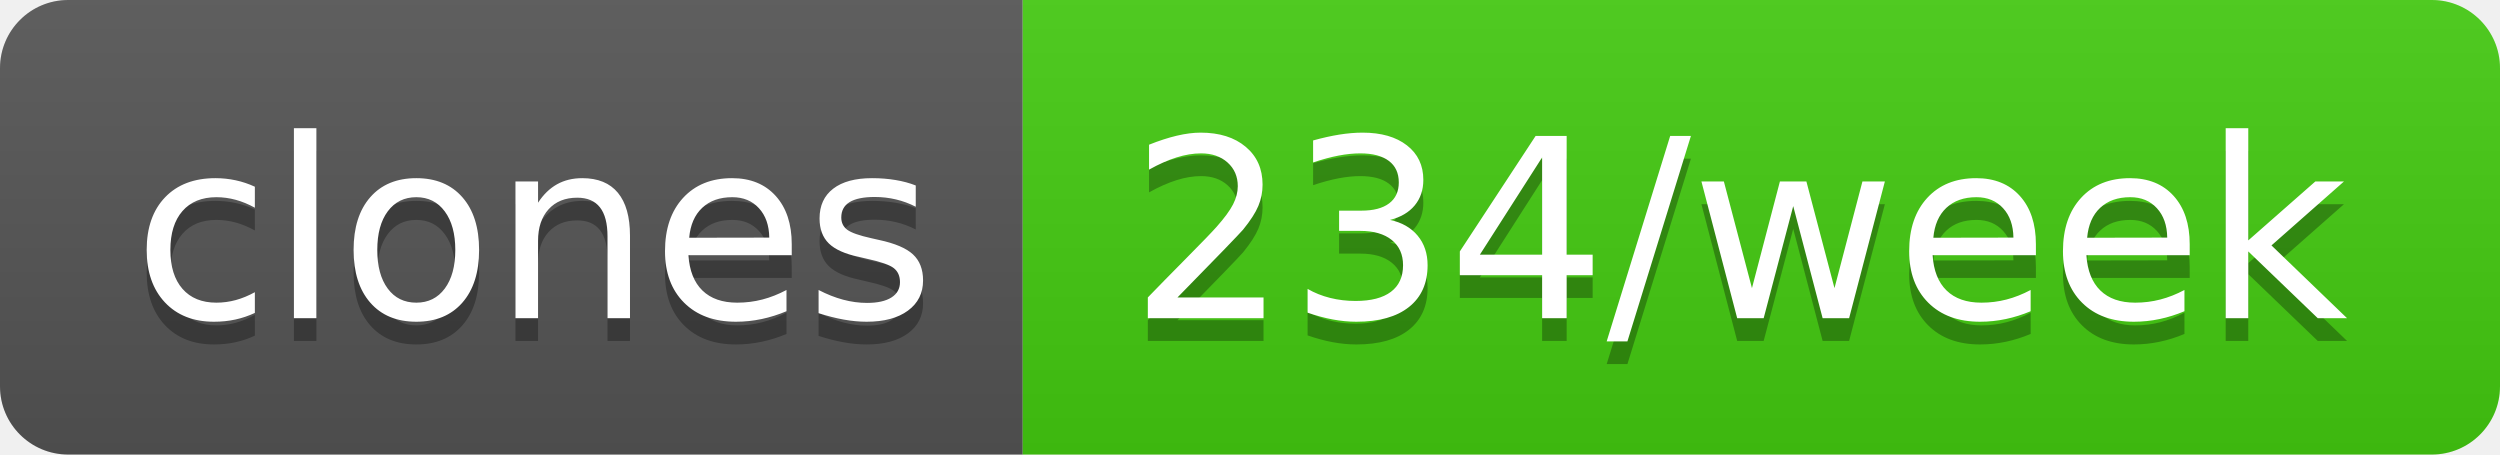
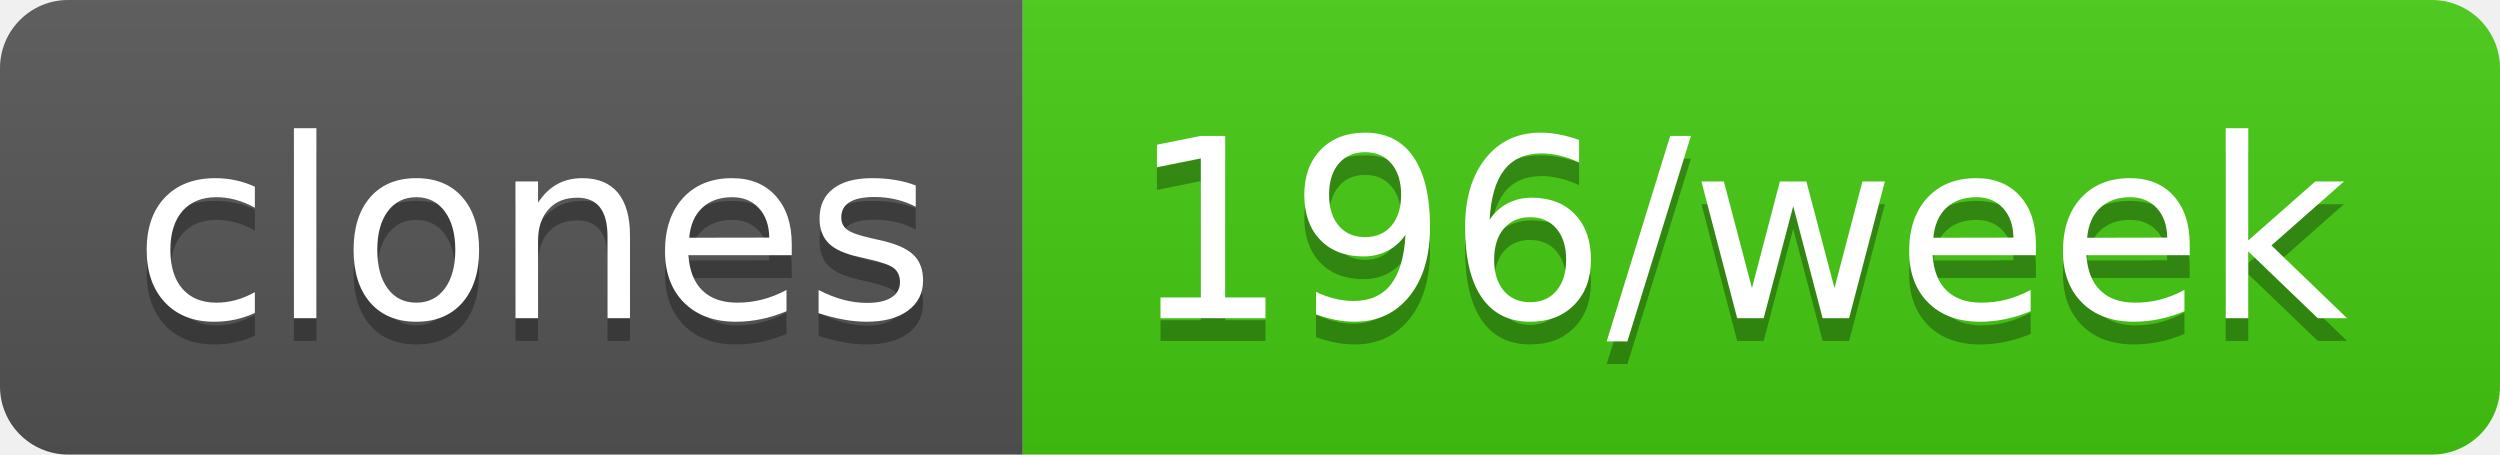
- <svg xmlns="http://www.w3.org/2000/svg" width="110" height="20" role="img" aria-label="clones: 234/week">
+ <svg xmlns="http://www.w3.org/2000/svg" width="110" height="20" role="img" aria-label="clones: 196/week">
  <linearGradient id="s" x2="0" y2="100%">
    <stop offset="0" stop-color="#bbb" stop-opacity=".1" />
    <stop offset="1" stop-opacity=".1" />
  </linearGradient>
  <clipPath id="r">
    <rect width="110" height="20" rx="3" fill="#fff" />
  </clipPath>
  <g clip-path="url(#r)">
    <rect width="45" height="20" fill="#555" />
    <rect x="45" width="65" height="20" fill="#4c1" />
    <rect width="110" height="20" fill="url(#s)" />
  </g>
  <g fill="#fff" text-anchor="middle" font-family="Verdana,Geneva,DejaVu Sans,sans-serif" text-rendering="geometricPrecision" font-size="110">
    <text aria-hidden="true" x="235" y="150" fill="#010101" fill-opacity=".3" transform="scale(.1)" textLength="350">clones</text>
    <text x="235" y="140" transform="scale(.1)" fill="#fff" textLength="350">clones</text>
-     <text aria-hidden="true" x="765" y="150" fill="#010101" fill-opacity=".3" transform="scale(.1)" textLength="550">234/week</text>
-     <text x="765" y="140" transform="scale(.1)" fill="#fff" textLength="550">234/week</text>
+     <text aria-hidden="true" x="765" y="150" fill="#010101" fill-opacity=".3" transform="scale(.1)" textLength="550">196/week</text>
+     <text x="765" y="140" transform="scale(.1)" fill="#fff" textLength="550">196/week</text>
  </g>
</svg>
